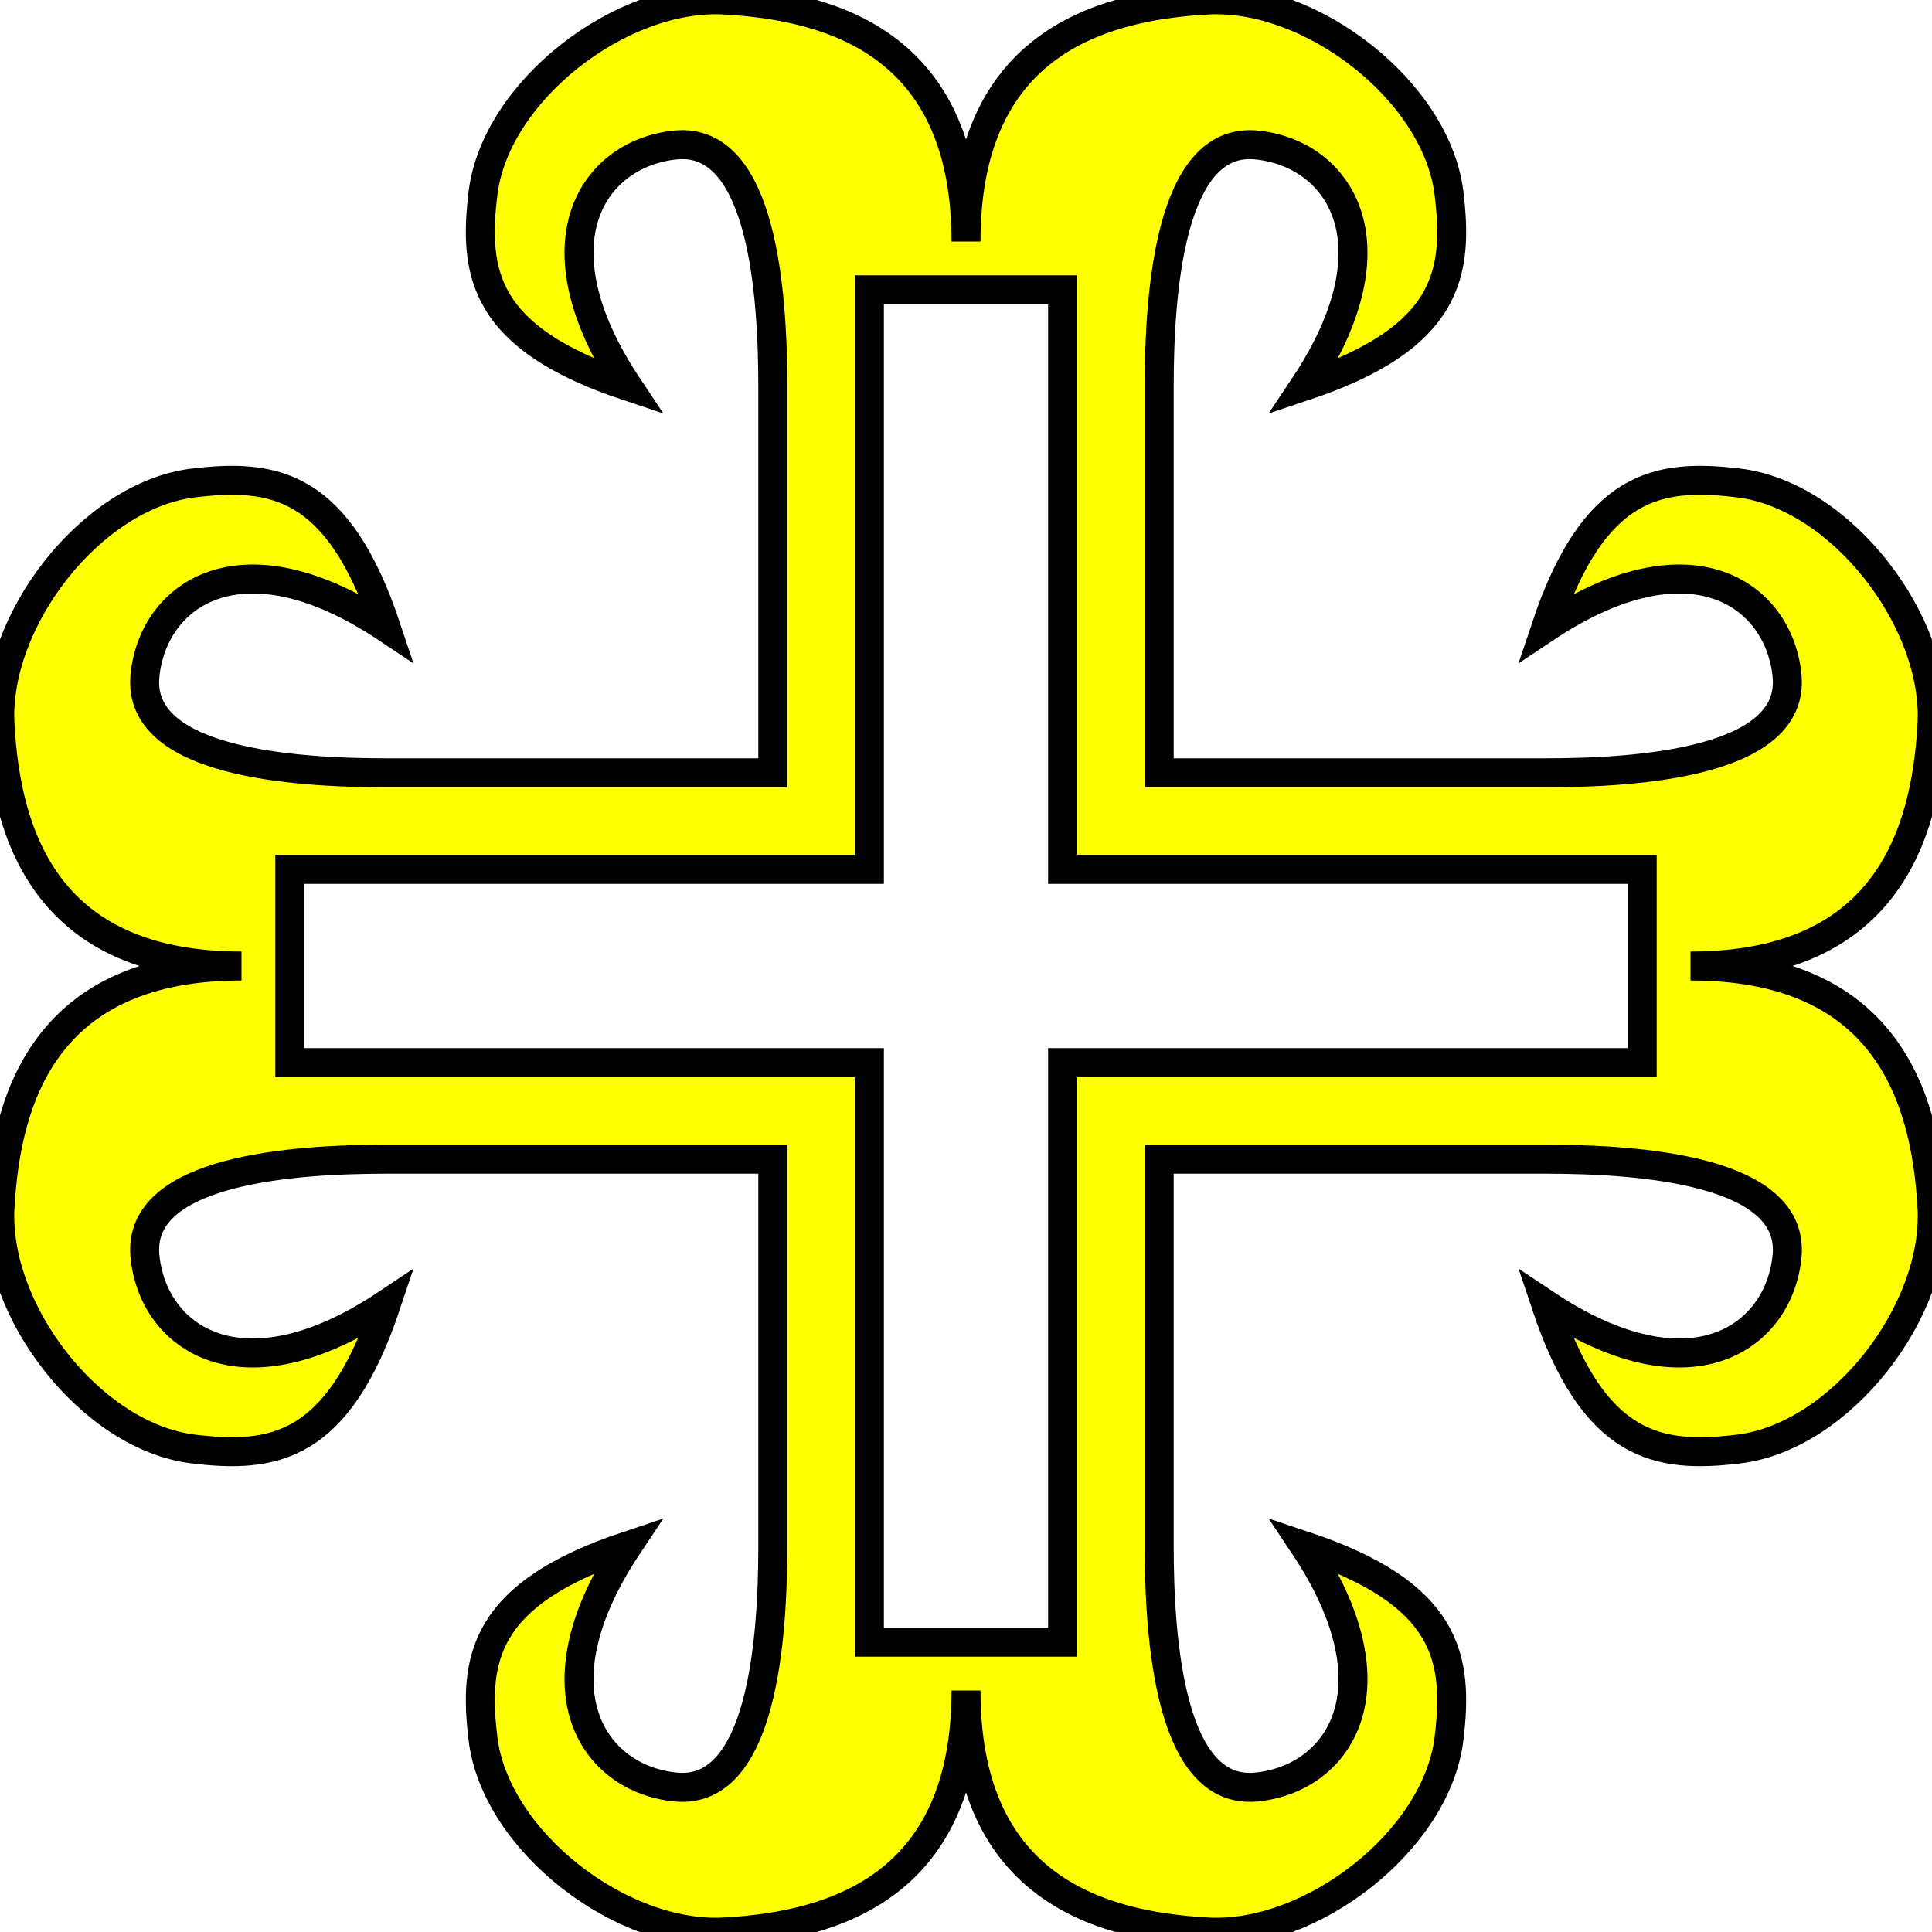
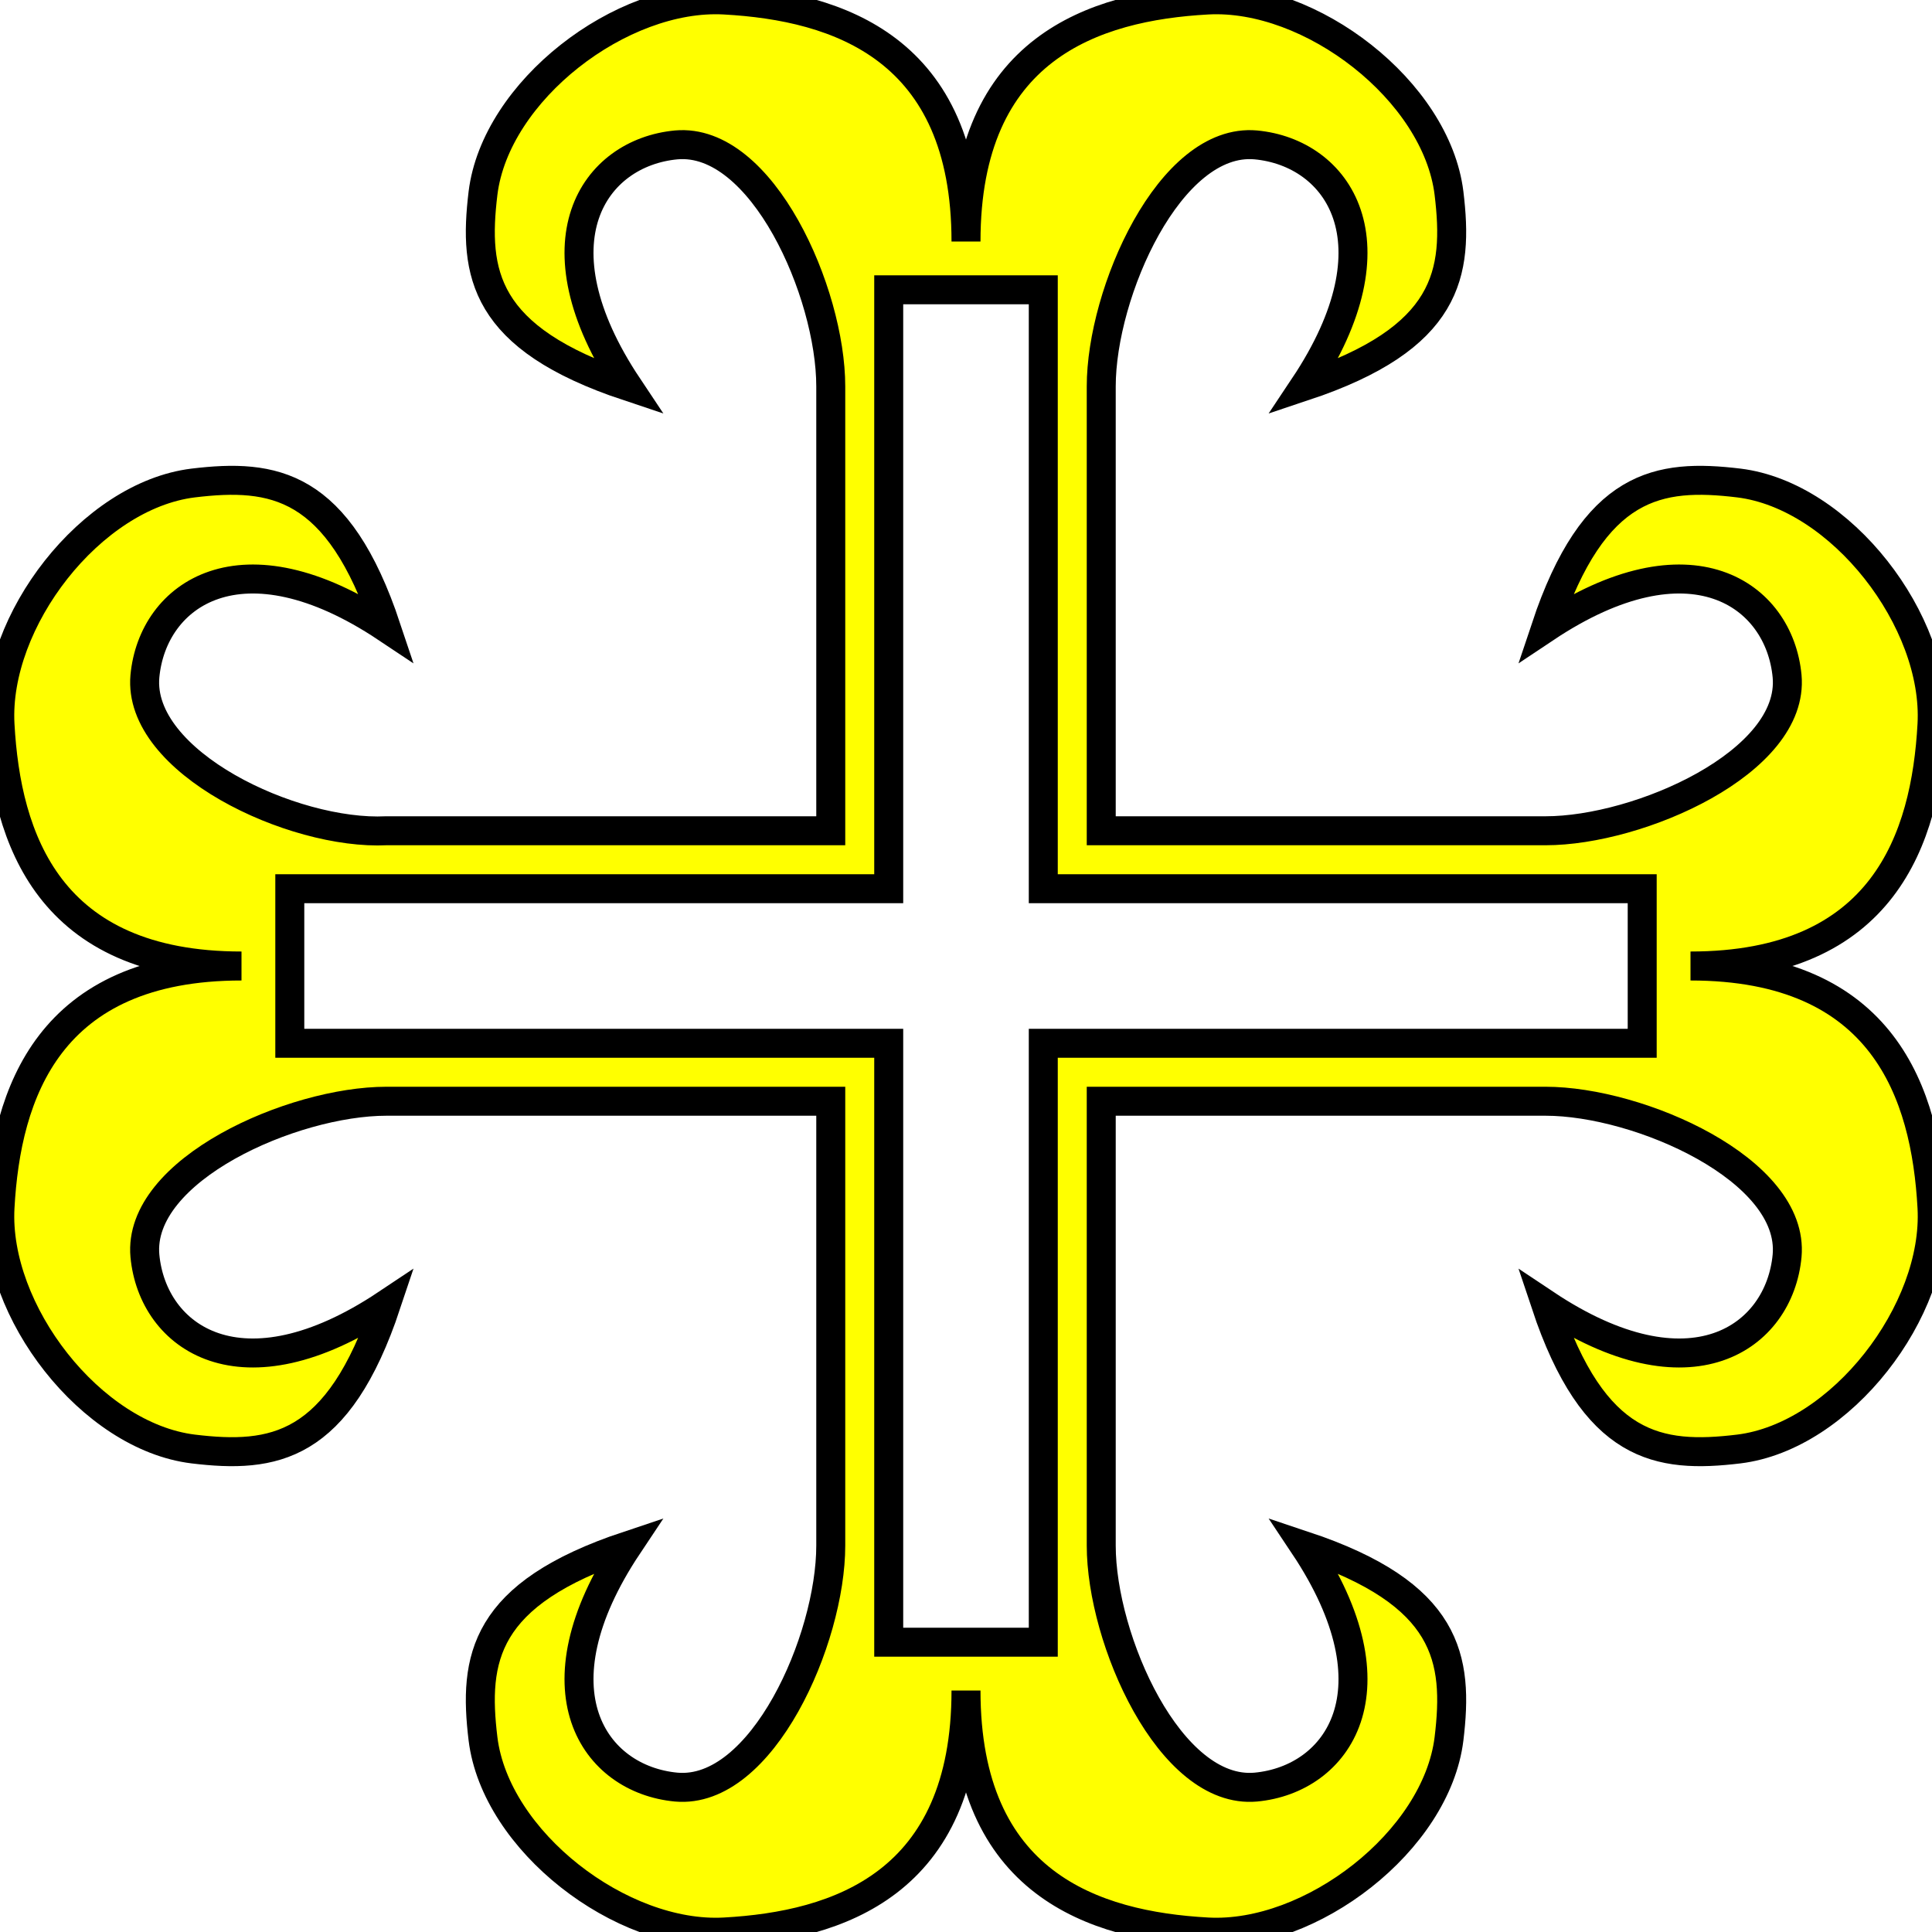
- <svg xmlns="http://www.w3.org/2000/svg" width="200" height="200" version="1.1">
-   <g style="fill:#ffff00;fill-opacity:1;fill-rule:evenodd;stroke:#000000;stroke-width:3;stroke-linecap:butt;stroke-linejoin:miter;stroke-miterlimit:4;stroke-opacity:1;stroke-dasharray:none" id="body">
-     <path d="m100,25c0,-20 13.2,-24.348 25,-25 10.7,-0.59 23.7,9.41 25,20 1,8.3 0,15 -15,20 10,-15 3.5,-24.2 -5,-25 -8.9,-0.8 -10,15.3 -10,25 l0,40 l40,0   c9.7,0 25.8,-1.1 25,-10 -0.8,-8.5 -10,-15 -25,-5 5,-15 11.7,-16 20,-15 10.59,1.3 20.59,14.3 20,25 -0.65,11.8 -5,25 -25,25    c20,0 24.35,13.2 25,25 0.59,10.7 -9.41,23.7 -20,25 -8.3,1 -15,0 -20,-15 15,10 24.2,3.5 25,-5 0.8,-8.9 -15.3,-10 -25,-10   l-40,0    l-0,40   c-0,9.7 1.1,25.8 10,25 8.5,-0.8 15,-10 5,-25 15,5 16,11.7 15,20 -1.3,10.59 -14.3,20.59 -25,20 -11.8,-0.65 -25,-5 -25,-25    c-0,20 -13.2,24.35 -25,25 -10.7,0.59 -23.7,-9.41 -25,-20 -1,-8.3 -0,-15 15,-20 -10,15 -3.5,24.2 5,25 8.9,0.8 10,-15.3 10,-25   l-0,-40    l-40,-0   c-9.7,-0 -25.8,1.1 -25,10 0.8,8.5 10,15 25,5 -5,15 -11.7,16 -20,15 -10.59,-1.3 -20.59,-14.3 -20,-25 0.65,-11.8 5,-25 25,-25    c-20,-0 -24.35,-13.2 -25,-25 -0.59,-10.7 9.41,-23.7 20,-25 8.3,-1 15,-0 20,15 -15,-10 -24.2,-3.5 -25,5 -0.8,8.9 15.3,10 25,10   l40,-0   l0,-40 c0,-9.7 -1.1,-25.8 -10,-25 -8.5,0.8 -15,10 -5,25 -15,-5 -16,-11.7 -15,-20 1.3,-10.59 14.3,-20.59 25,-20 11.8,0.65 25,5 25,25      z M100,30h-10v60h-60v10v10h60v60h10h10v-60h60v-10v-10h-60v-60h-10                                 z" />
+ <svg xmlns="http://www.w3.org/2000/svg" id="svg7" version="1.1" height="200" width="200">
+   <defs id="defs11" />
+   <g id="body" style="fill:#ffff00;fill-rule:evenodd;stroke:#000000;stroke-width:3">
+     <path id="path4" d="m 100,25 c 0,-20 13.2,-24.348 25,-25 10.7,-0.59 23.7,9.41 25,20 1,8.3 0,15 -15,20 10,-15 3.5,-24.2 -5,-25 -8.9,-0.8 -16,15.3 -16,25 v 46 h 46 c 9.7,0 25.8,-7.1 25,-16 -0.8,-8.5 -10,-15 -25,-5 5,-15 11.7,-16 20,-15 10.59,1.3 20.59,14.3 20,25 -0.65,11.8 -5,25 -25,25 20,0 24.35,13.2 25,25 0.59,10.7 -9.41,23.7 -20,25 -8.3,1 -15,0 -20,-15 15,10 24.2,3.5 25,-5 0.8,-8.9 -15.3,-16 -25,-16 h -46 v 46 c 0,9.7 7.1,25.8 16,25 8.5,-0.8 15,-10 5,-25 15,5 16,11.7 15,20 -1.3,10.59 -14.3,20.59 -25,20 -11.8,-0.65 -25,-5 -25,-25 0,20 -13.2,24.35 -25,25 -10.7,0.59 -23.7,-9.41 -25,-20 -1,-8.3 0,-15 15,-20 -10,15 -3.5,24.2 5,25 8.9,0.8 16,-15.3 16,-25 V 114 H 40 c -9.7,0 -25.8,7.1 -25,16 0.8,8.5 10,15 25,5 -5,15 -11.7,16 -20,15 C 9.41,148.7 -0.59,135.7 0,125 0.65,113.2 5,100 25,100 5,100 0.65,86.8 0,75 -0.59,64.3 9.41,51.3 20,50 28.3,49 35,50 40,65 25,55 15.8,61.5 15,70 14.2,78.9 30.312,86.484 40,86 H 86 V 40 C 86,30.3 78.9,14.2 70,15 61.5,15.8 55,25 65,40 50,35 49,28.3 50,20 51.3,9.41 64.3,-0.59 75,0 c 11.8,0.65 25,5 25,25 z m 0,5 H 92 V 92 H 30 v 8 8 h 62 v 62 h 8 8 v -62 h 62 v -8 -8 H 108 V 30 Z" />
  </g>
</svg>
